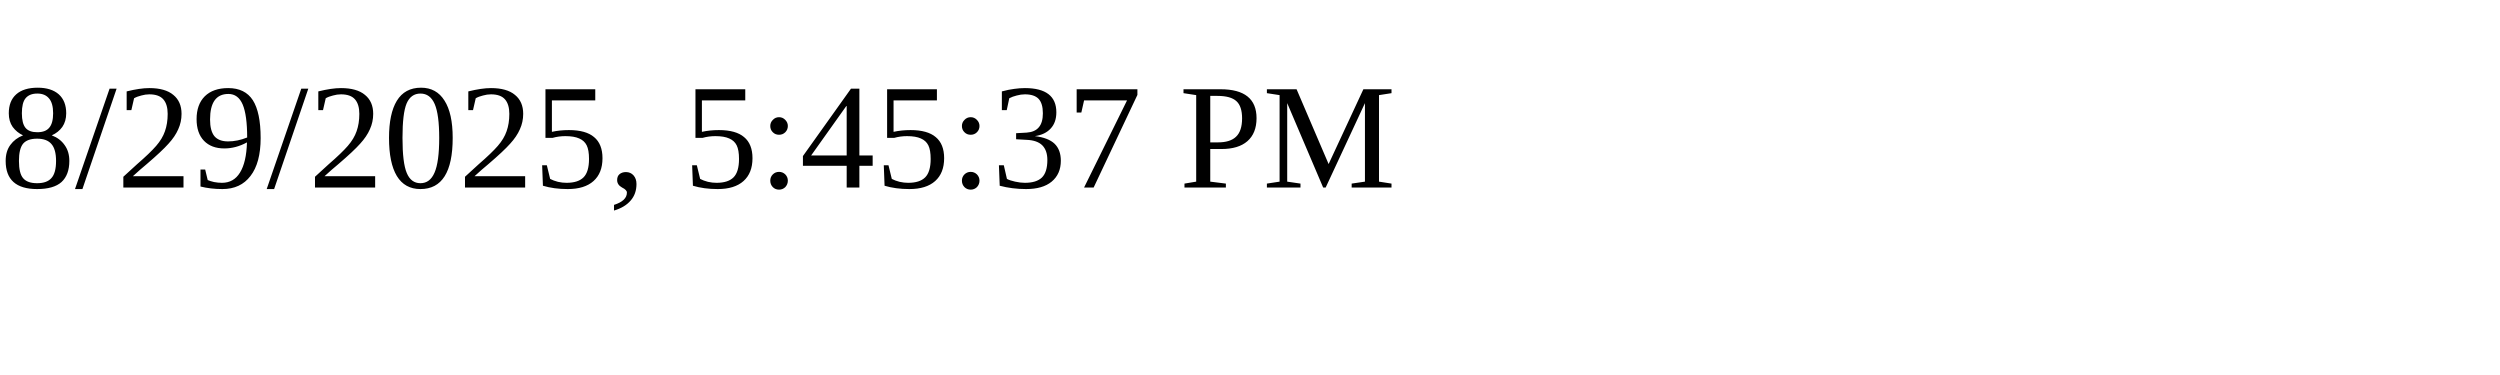
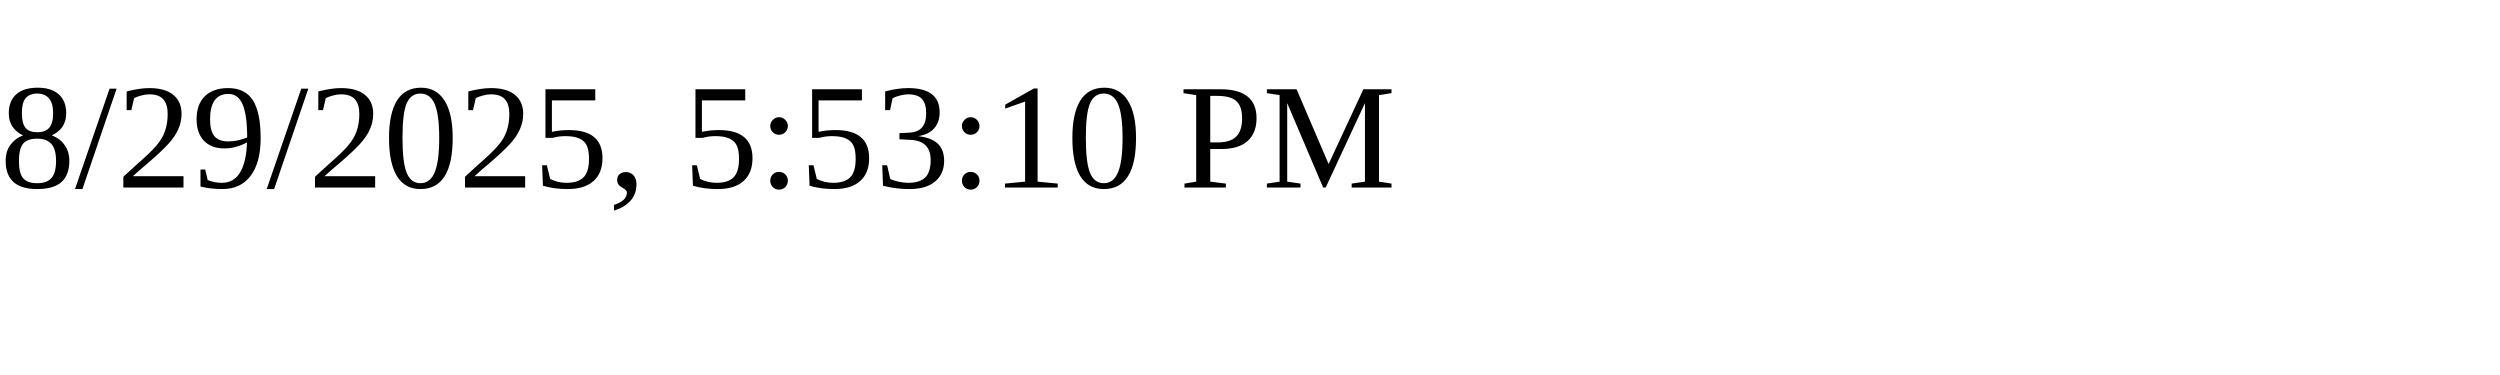
<svg xmlns="http://www.w3.org/2000/svg" height="30" width="200">
-   <text x="0" y="15">8/29/2025, 5:45:37 PM</text>
+   <text x="0" y="15">8/29/2025, 5:53:10 PM</text>
</svg>
